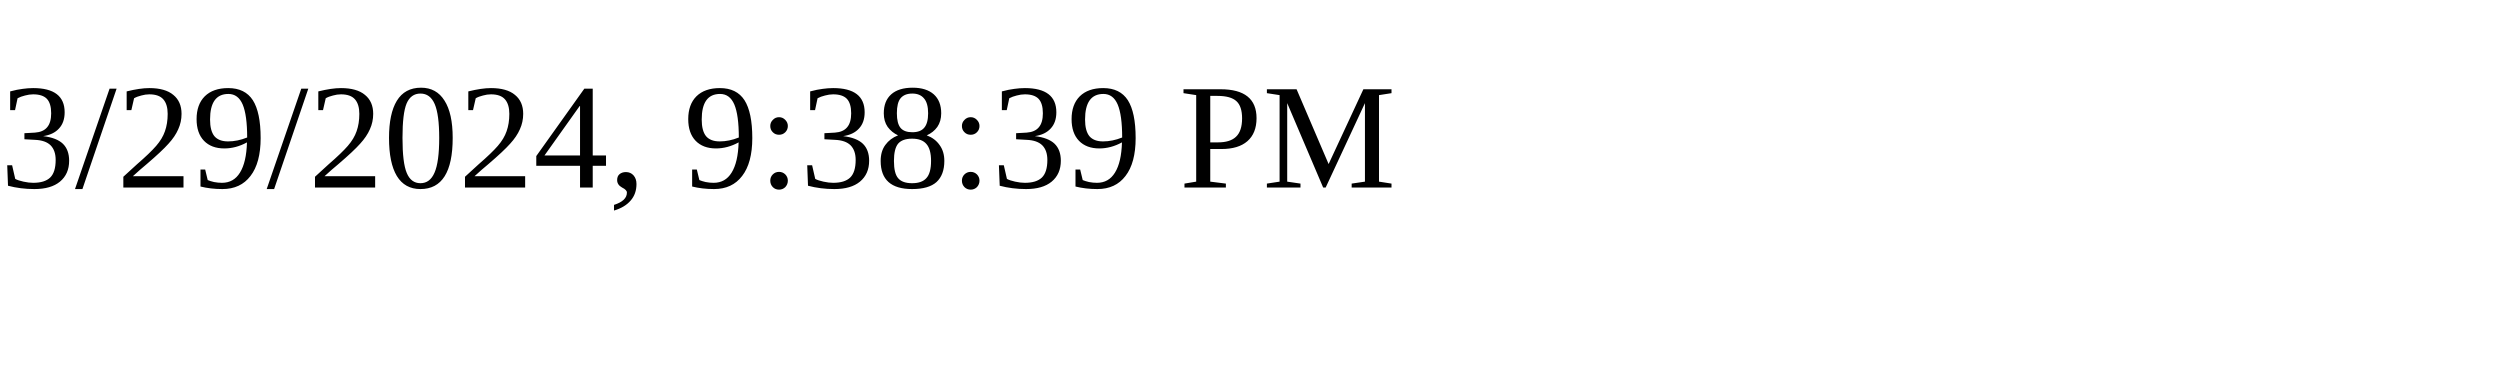
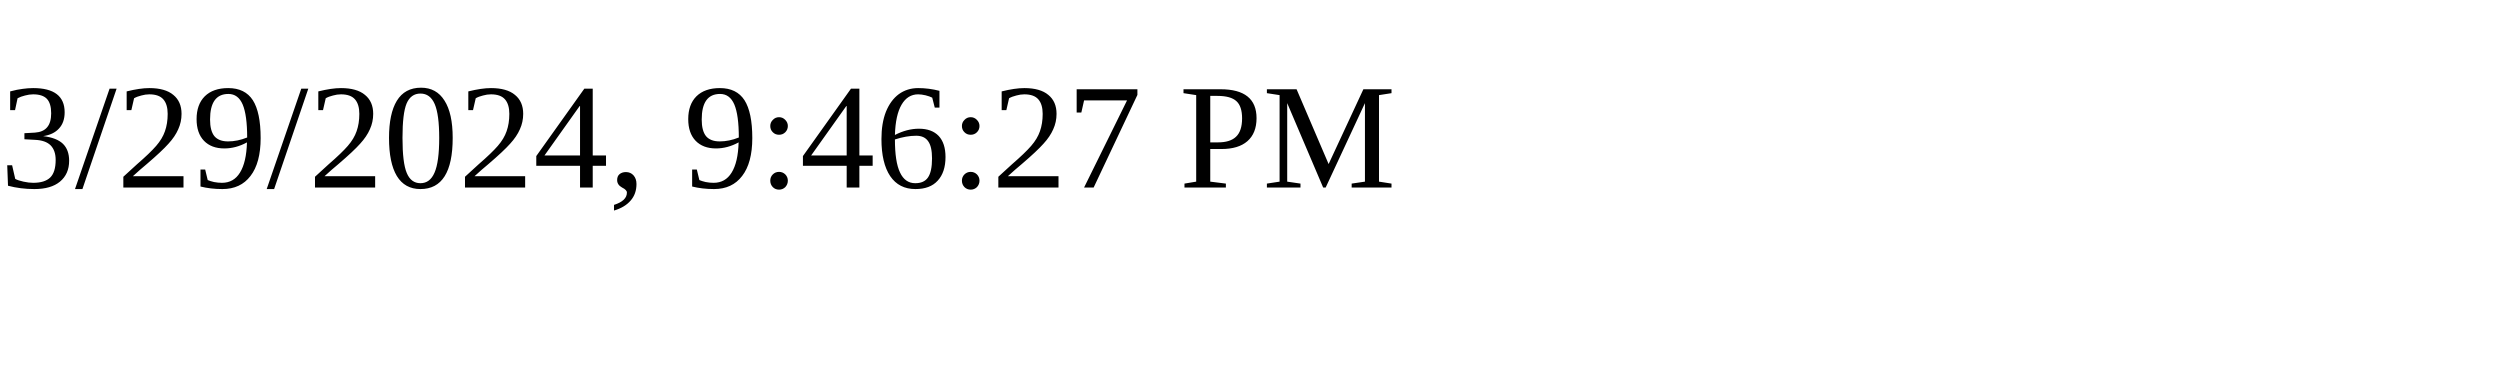
<svg xmlns="http://www.w3.org/2000/svg" height="30" width="200">
-   <text x="0" y="15">3/29/2024, 9:38:39 PM</text>
+   <text x="0" y="15">3/29/2024, 9:46:27 PM</text>
</svg>
